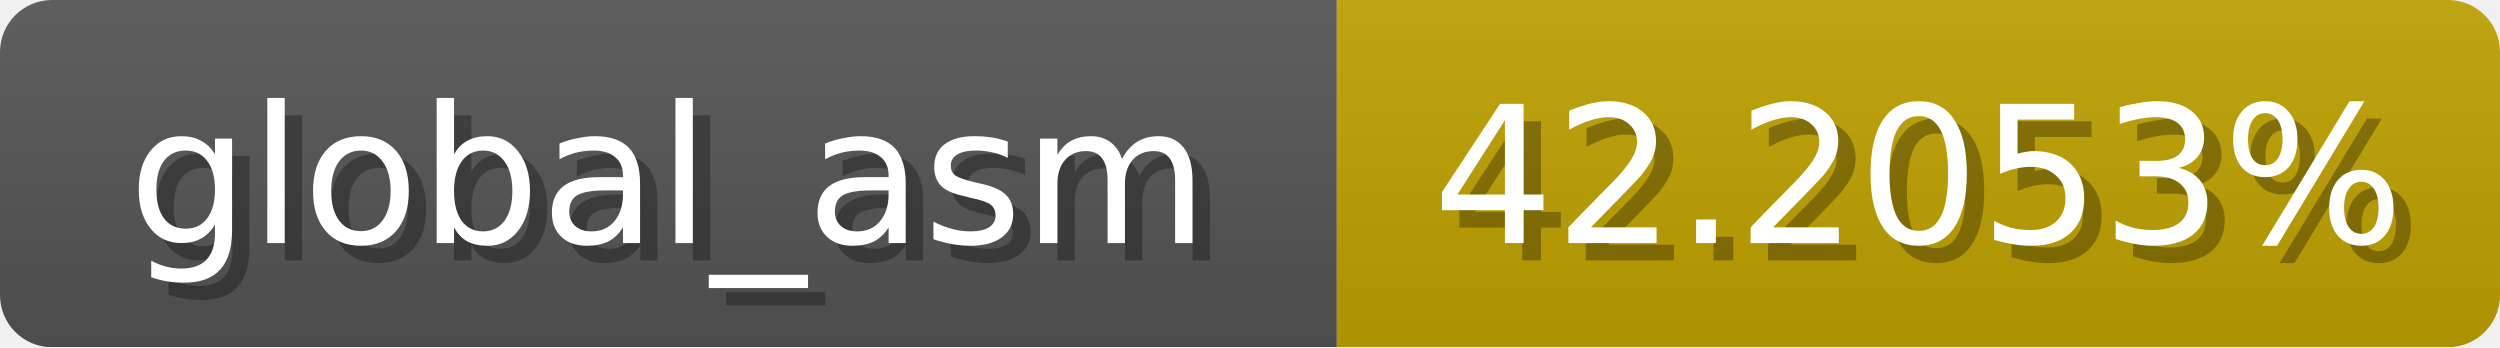
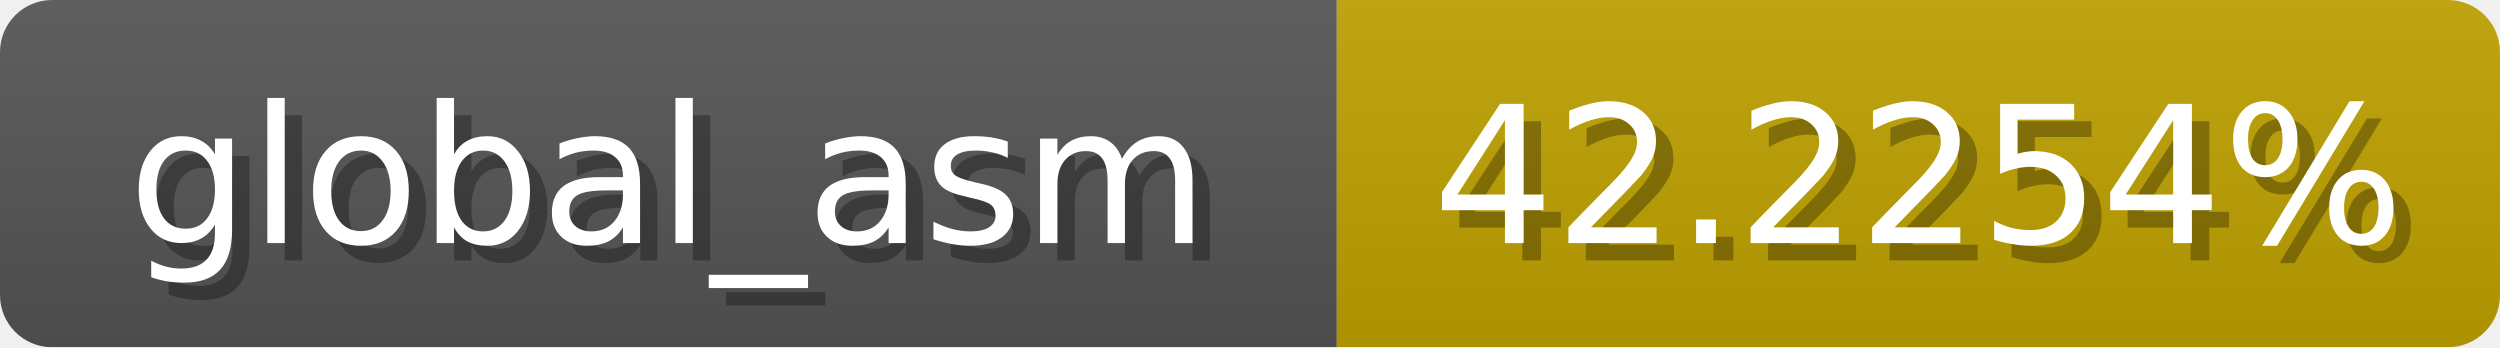
<svg xmlns="http://www.w3.org/2000/svg" width="144" height="20">
  <linearGradient id="b" x2="0" y2="100%">
    <stop offset="0" stop-color="#bbb" stop-opacity=".1" />
    <stop offset="1" stop-opacity=".1" />
  </linearGradient>
  <mask id="anybadge_1">
    <rect width="144" height="20" rx="3" fill="#fff" />
  </mask>
  <g mask="url(#anybadge_1)">
    <path fill="#555" d="M0 0h77v20H0z" />
    <path fill="#c0a200" d="M77 0h67v20H77z" />
    <path fill="url(#b)" d="M0 0h144v20H0z" />
  </g>
  <g fill="#fff" text-anchor="middle" font-family="DejaVu Sans,Verdana,Geneva,sans-serif" font-size="11">
    <text x="39.5" y="15" fill="#010101" fill-opacity=".3">global_asm</text>
    <text x="38.5" y="14">global_asm</text>
  </g>
  <g fill="#fff" text-anchor="middle" font-family="DejaVu Sans,Verdana,Geneva,sans-serif" font-size="11">
-     <text x="111.5" y="15" fill="#010101" fill-opacity=".3">42.2053%</text>
-     <text x="110.5" y="14">42.2053%</text>
+     <text x="111.5" y="15" fill="#010101" fill-opacity=".3">42.2254%</text>
+     <text x="110.5" y="14">42.2254%</text>
  </g>
</svg>
